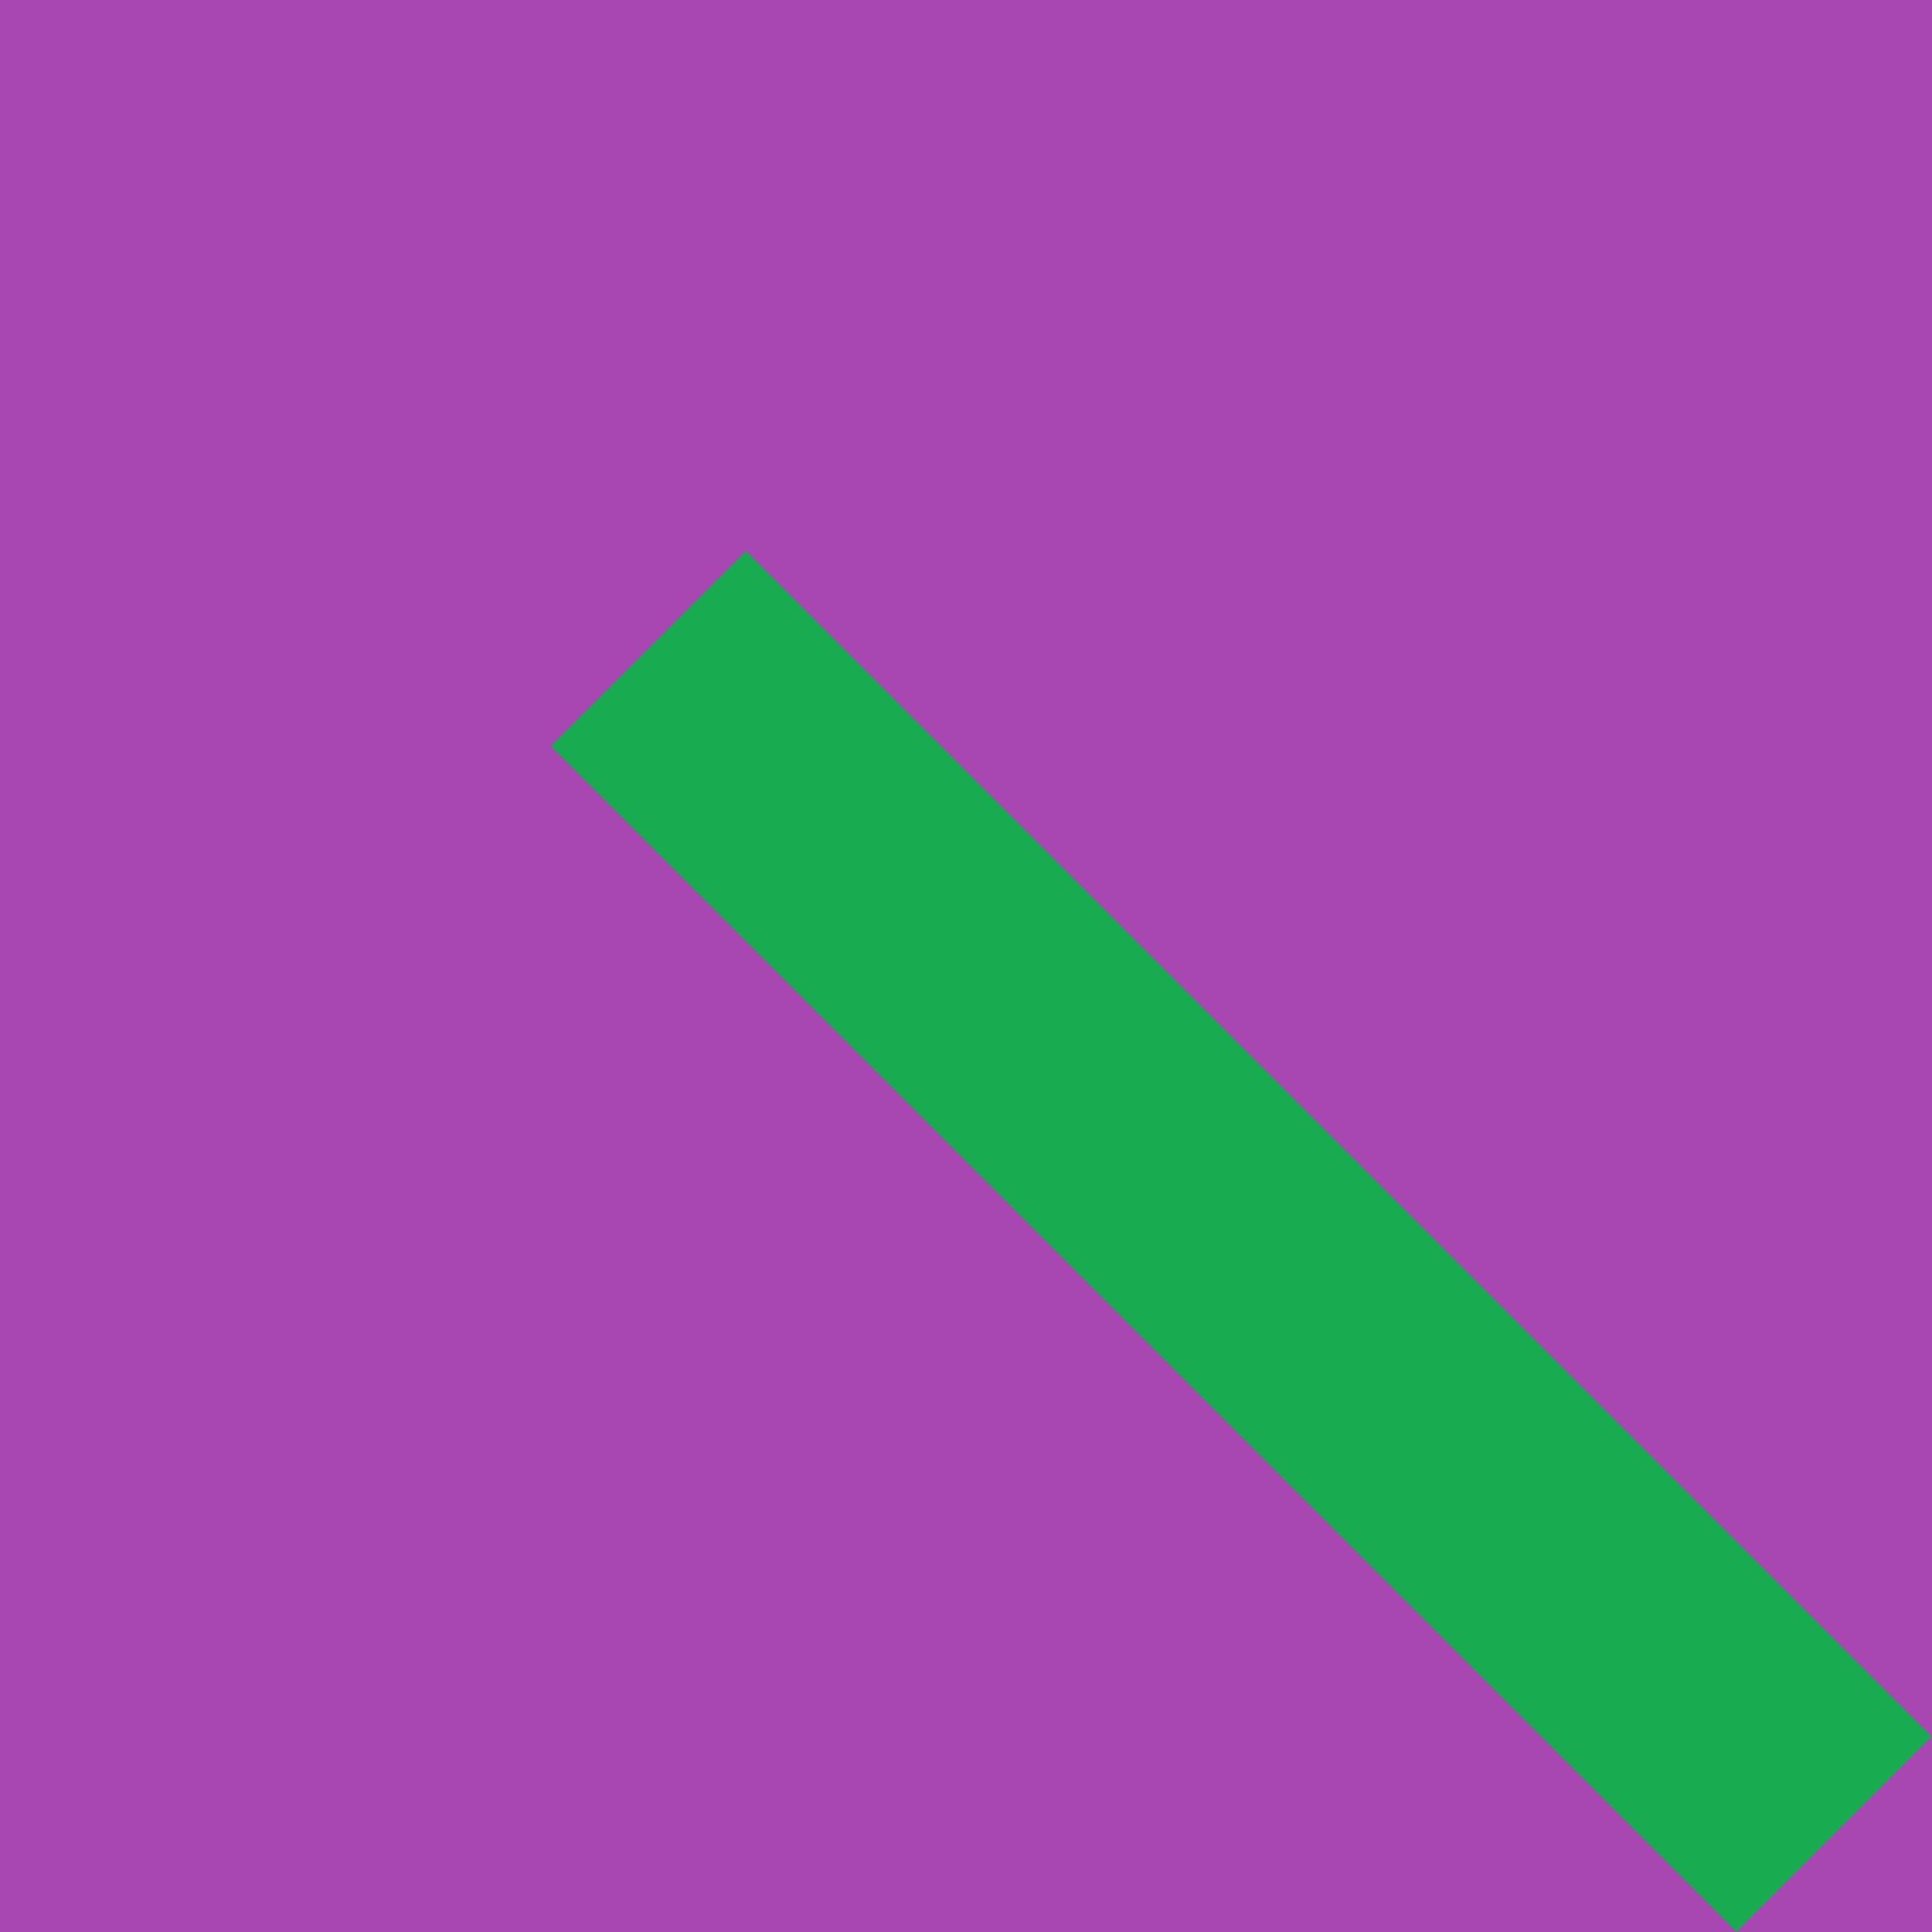
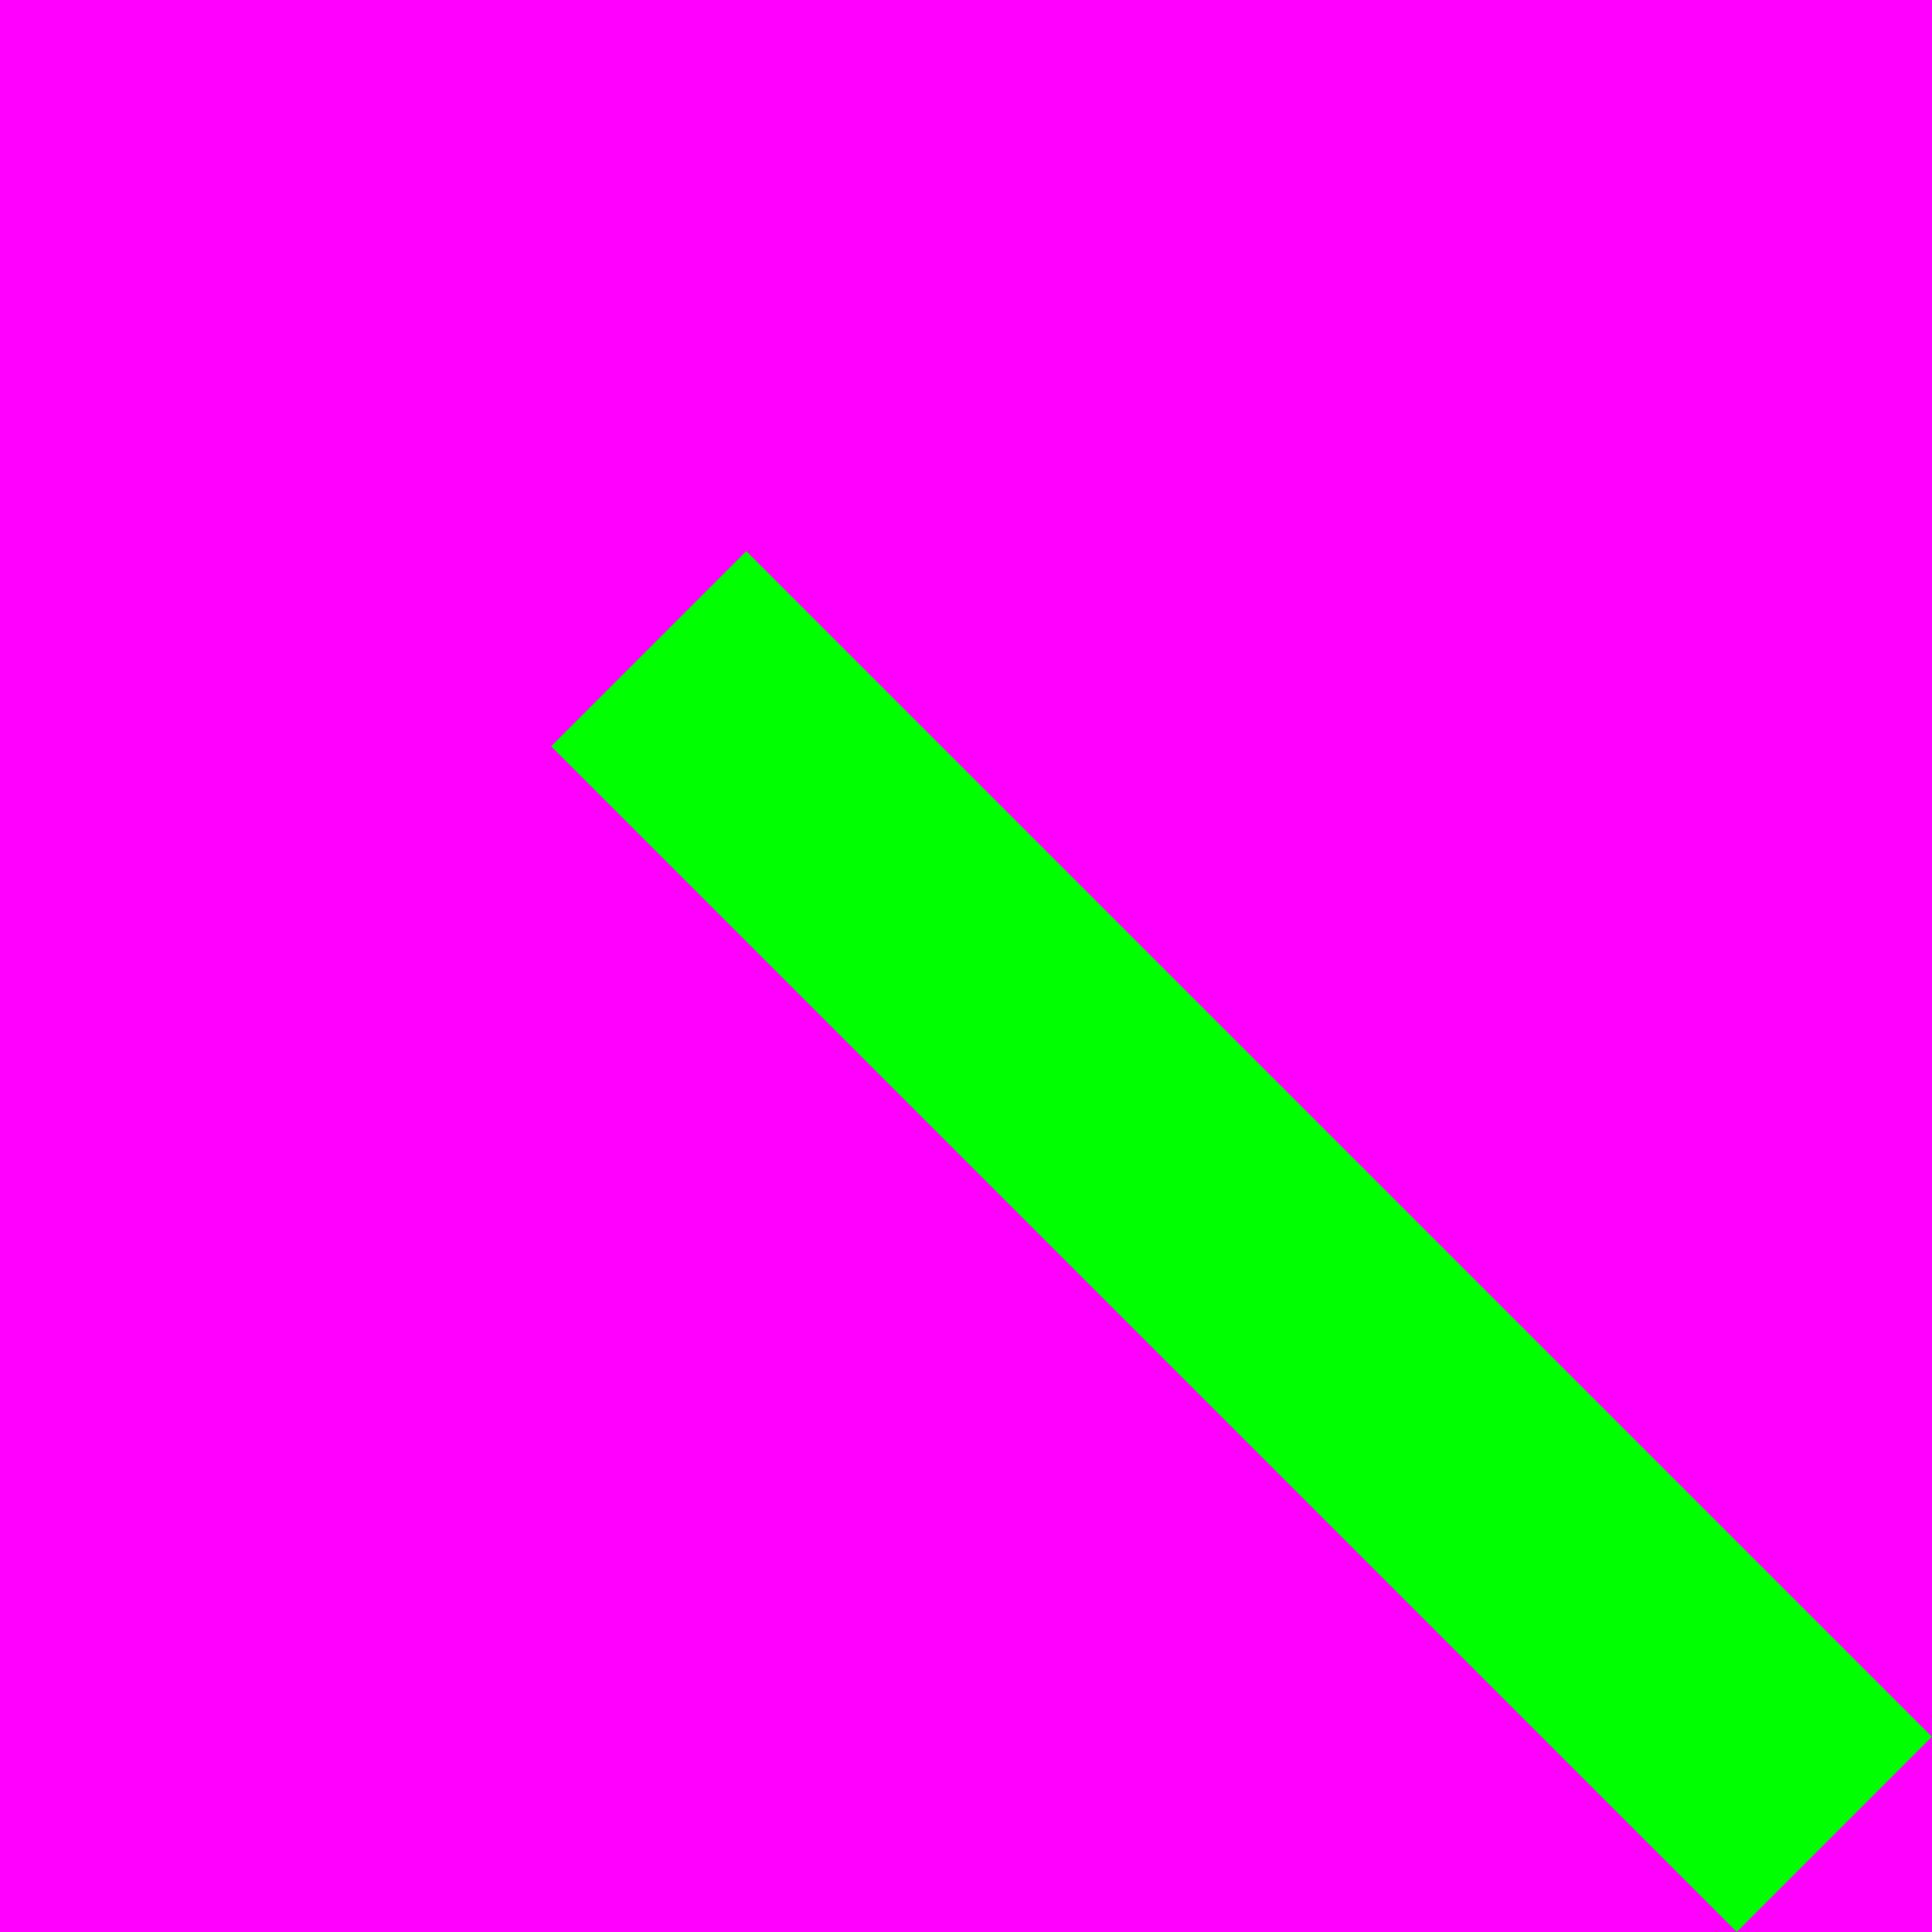
<svg xmlns="http://www.w3.org/2000/svg" height="7" viewBox="0 0 7 7" width="7">
-   <path d="m0 0h7v7h-7z" fill="#a846b2" />
-   <path d="m-.5-9.399h1v6.075h-1z" fill="#18ab50" transform="matrix(-.7071068 .7071068 -.7071068 -.7071068 0 0)" />
+   <path d="m0 0h7v7h-7z" fill="#f0f" />
+   <path d="m-.5-9.399h1v6.075h-1z" fill="#0f0" transform="matrix(-.7071068 .7071068 -.7071068 -.7071068 0 0)" />
</svg>
